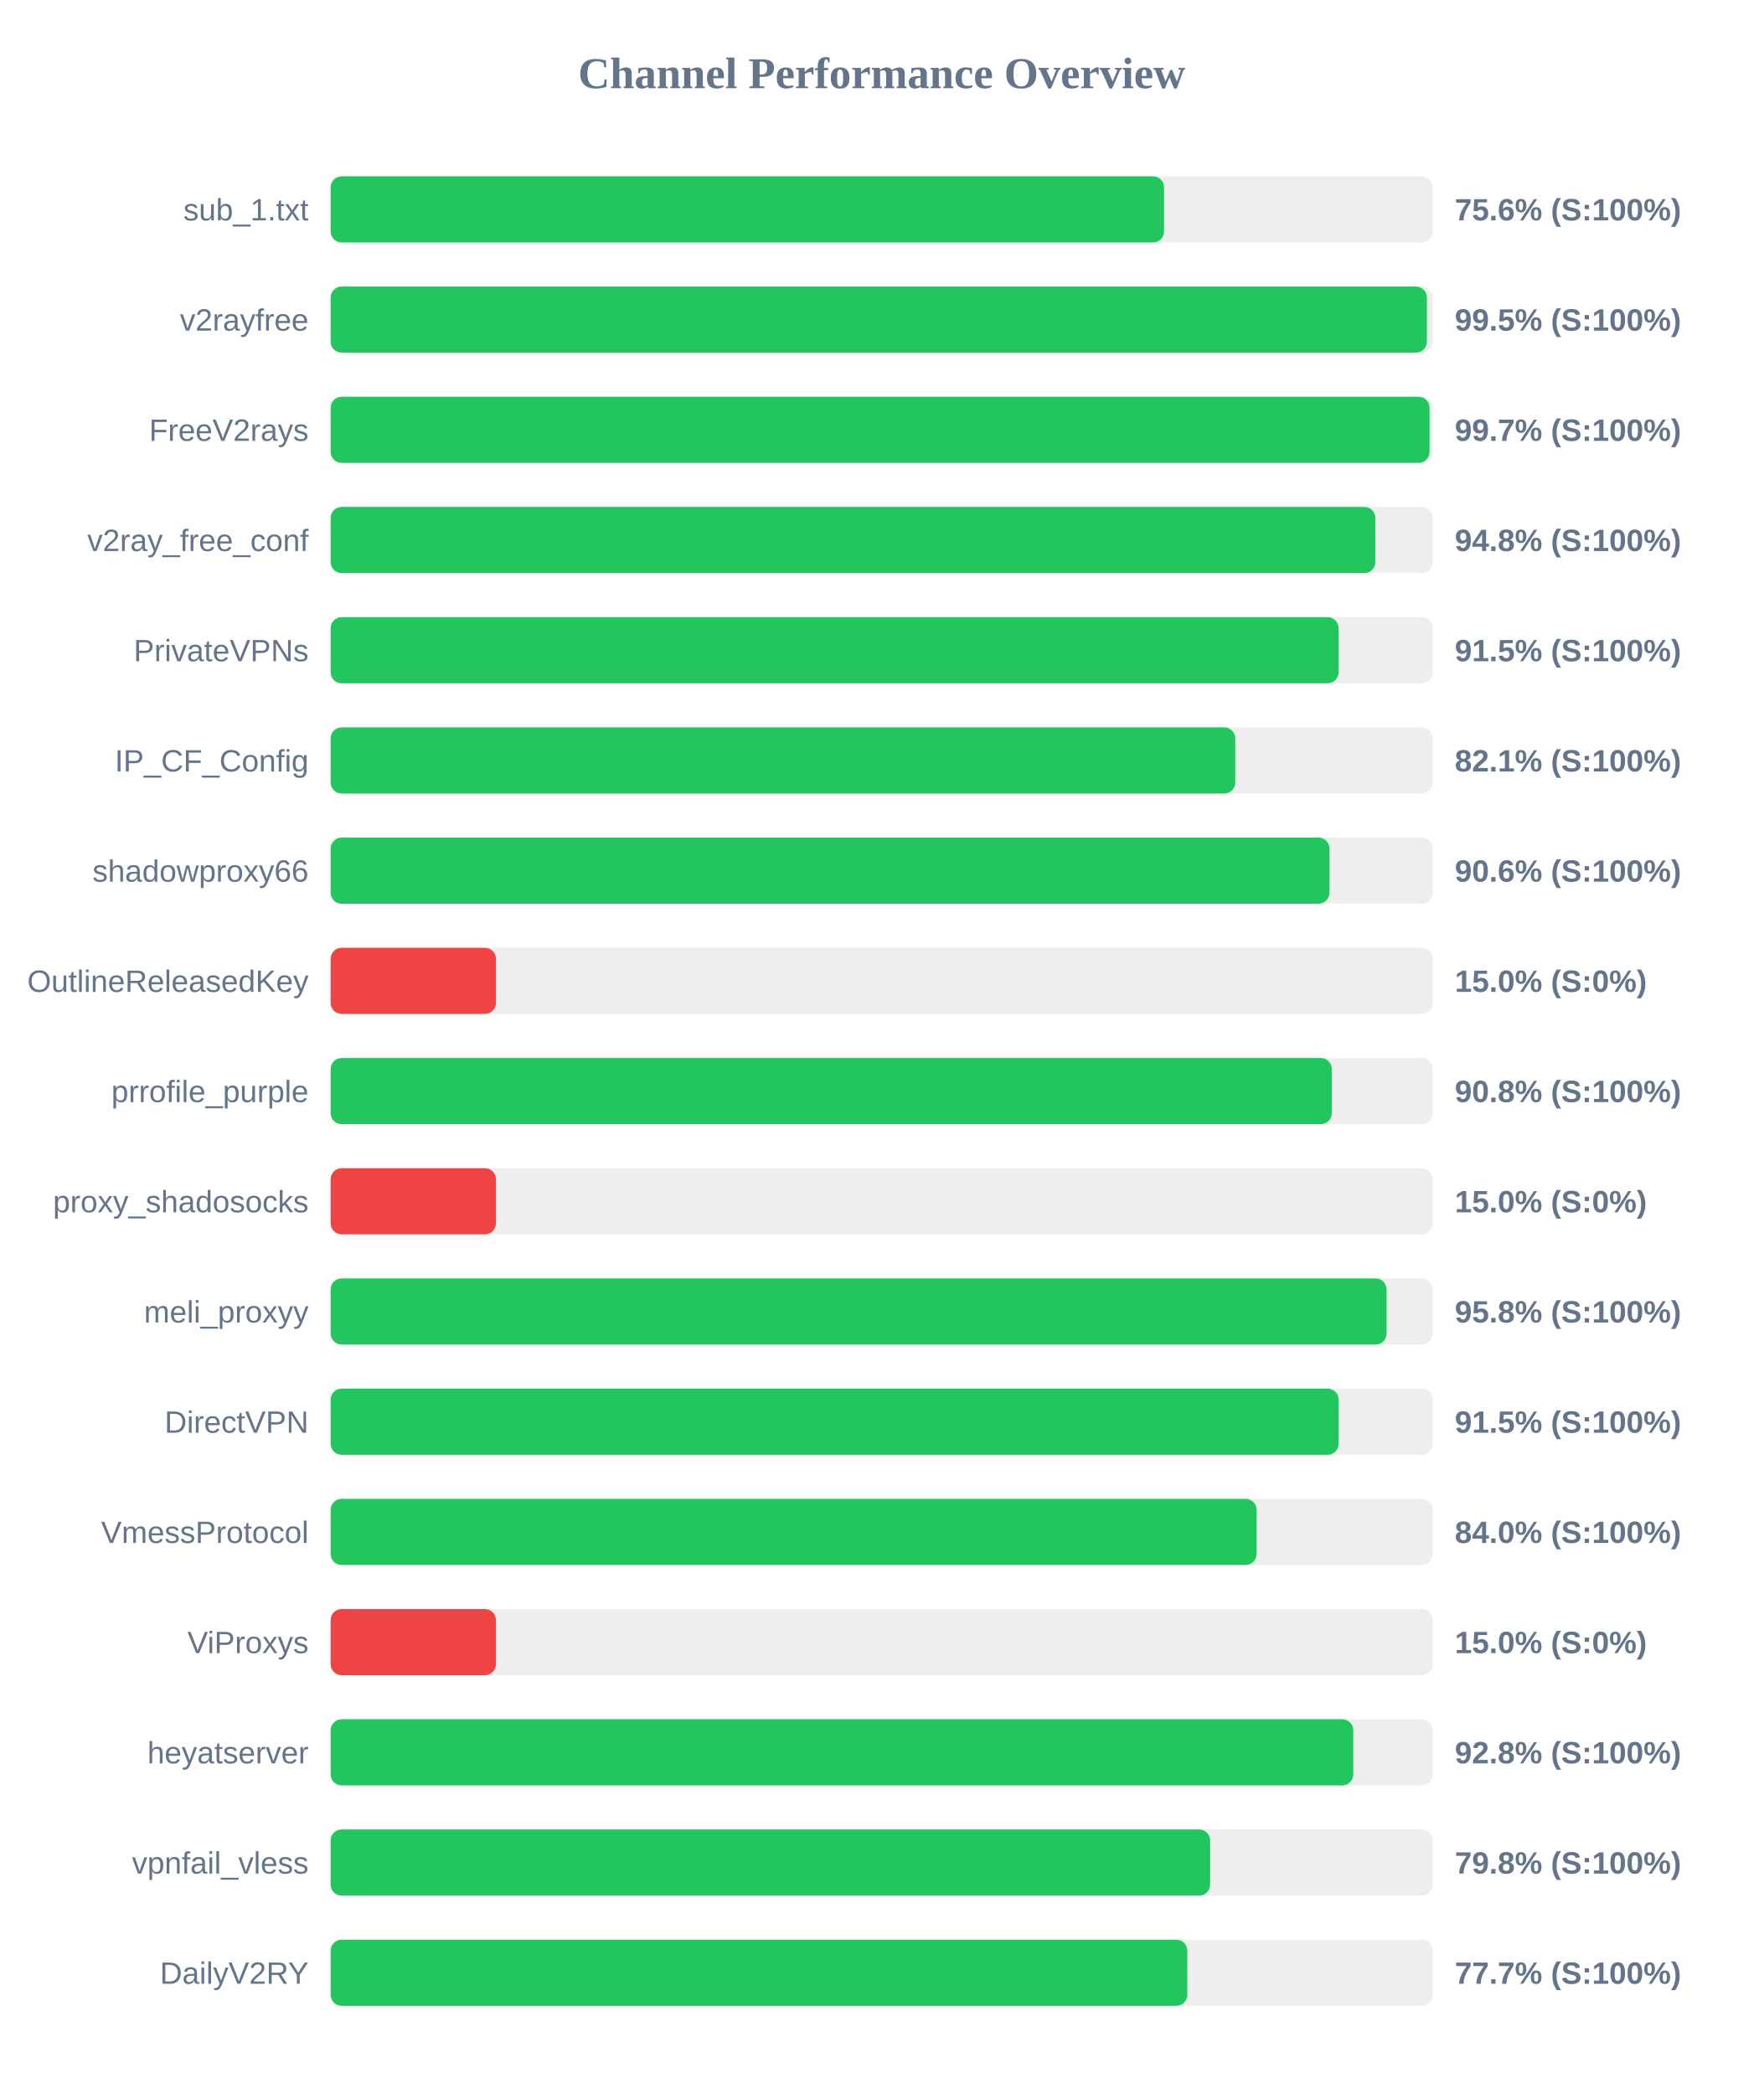
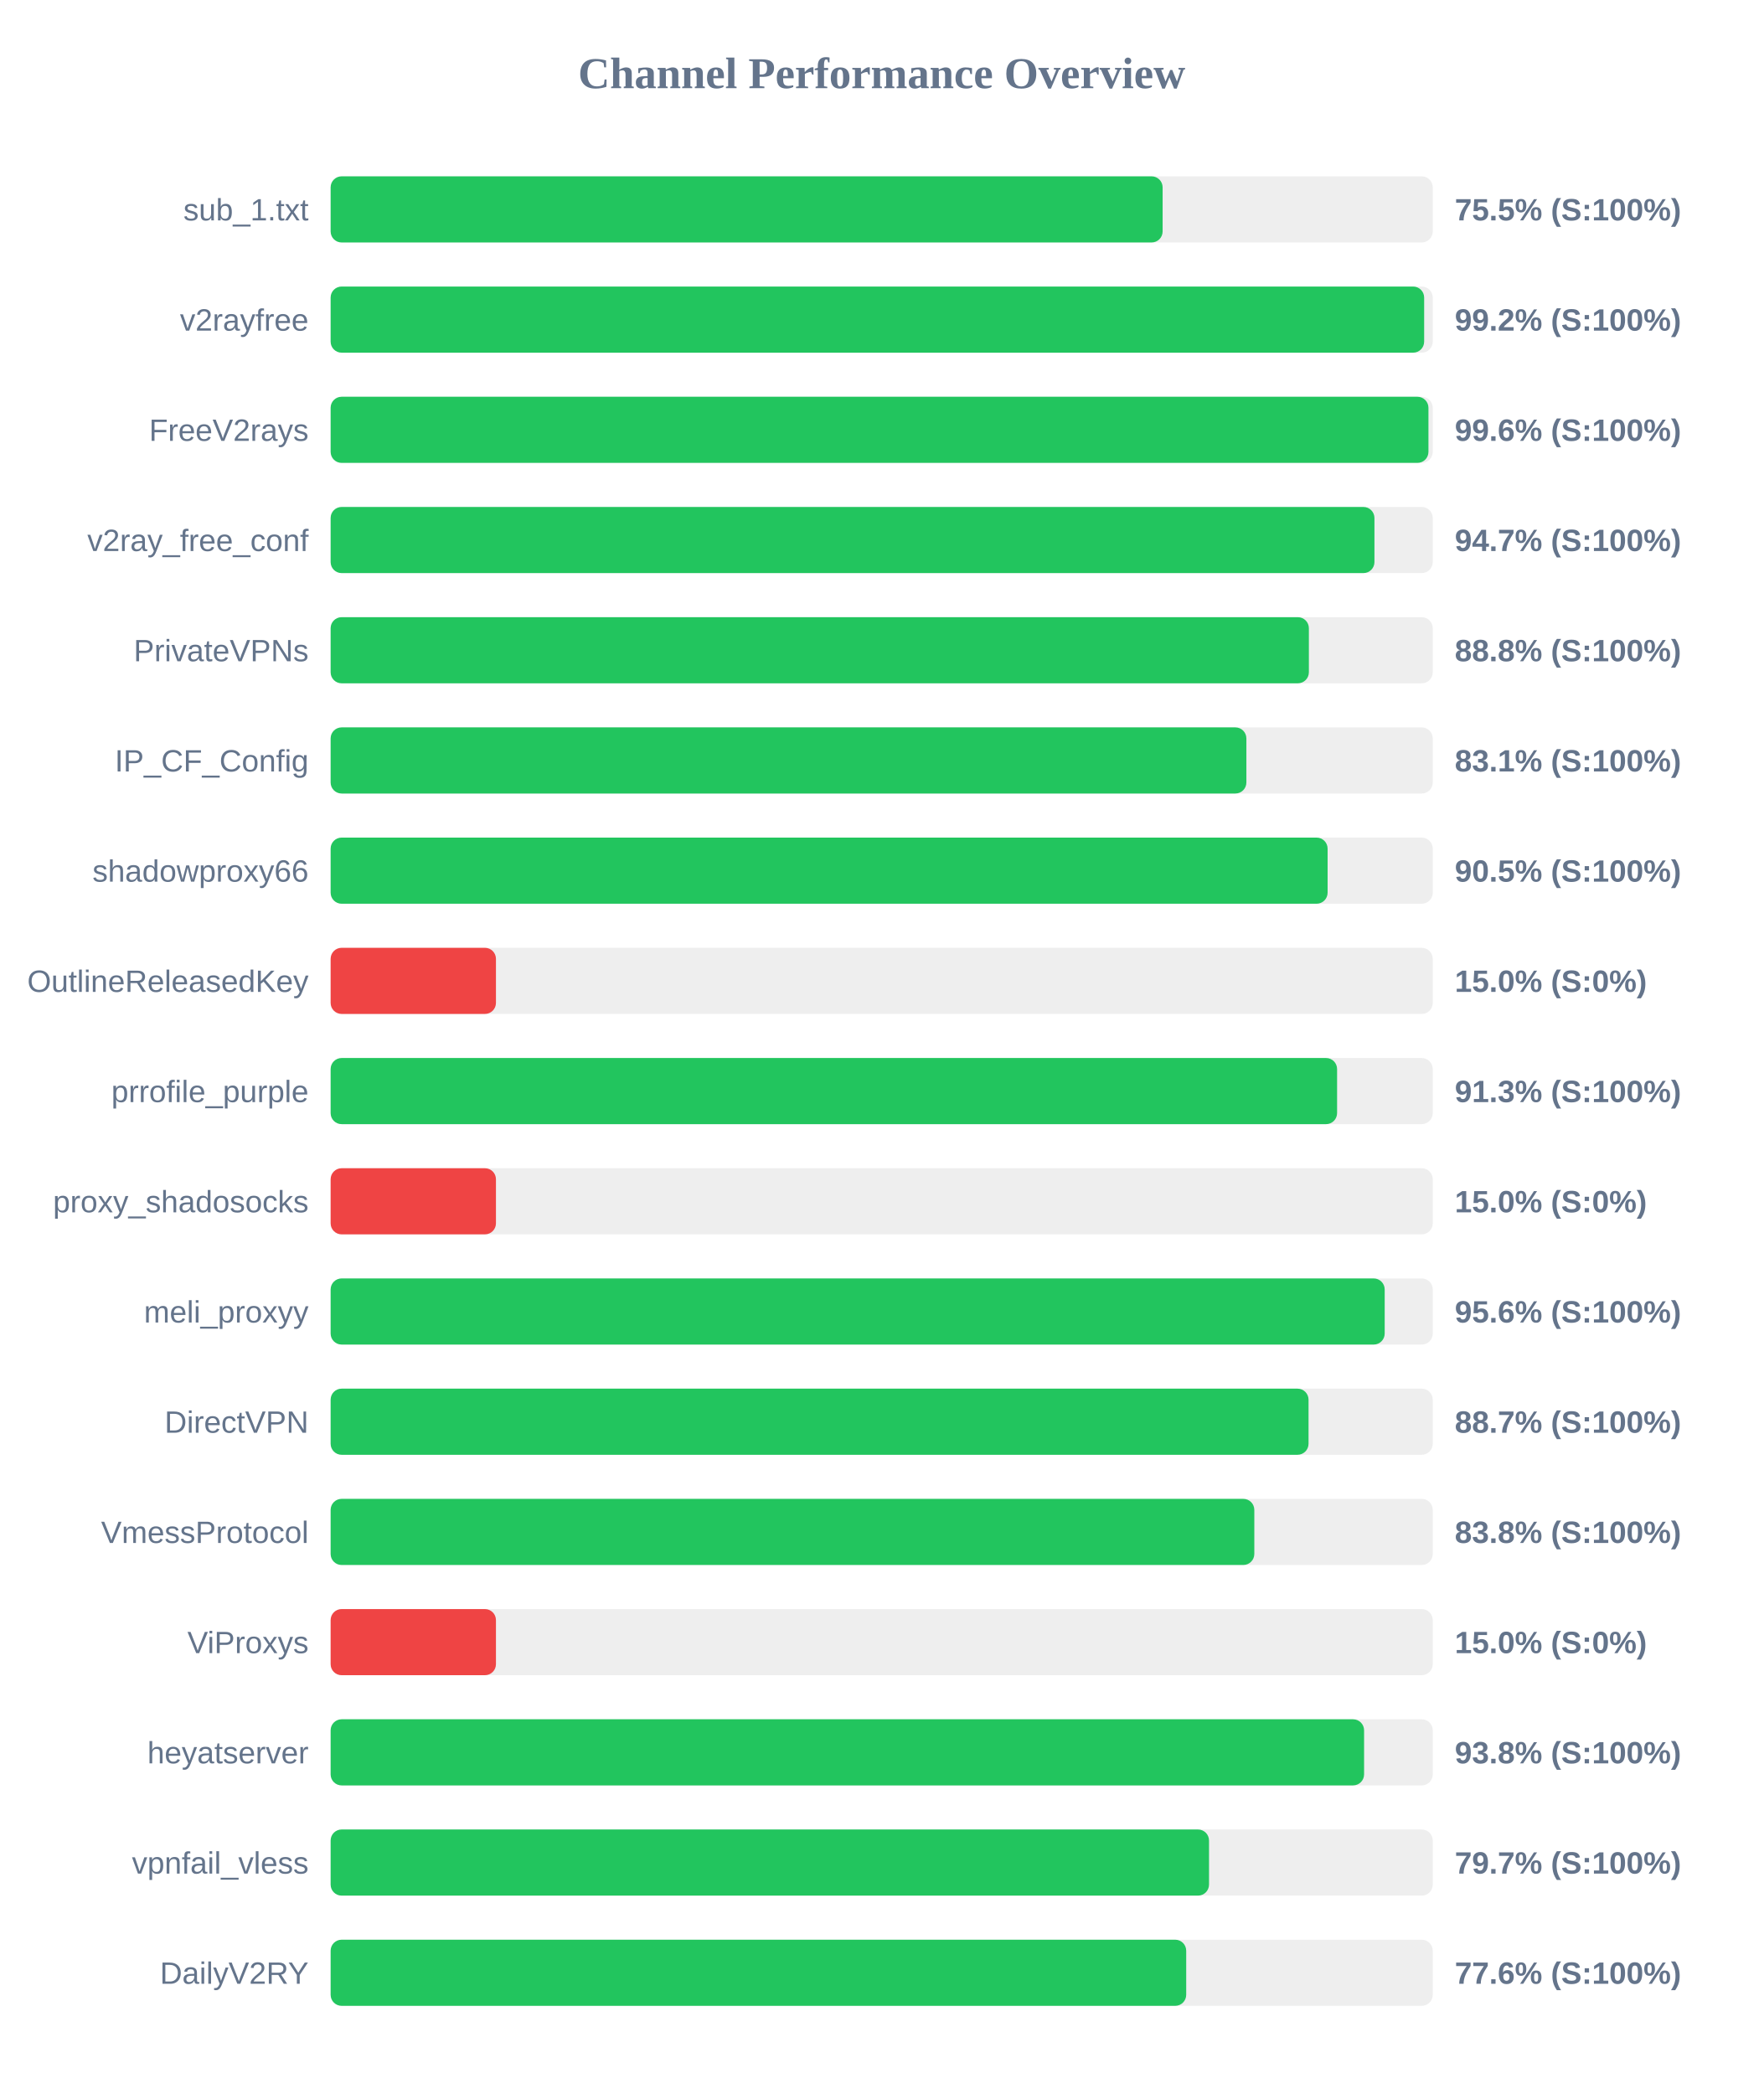
<svg xmlns="http://www.w3.org/2000/svg" width="800" height="950" version="1.1">
  <style>
        .row { font: 14px Arial; fill: #64748b; }
        .score { font: bold 14px Arial; fill: #64748b; }
    </style>
  <text x="400" y="40" text-anchor="middle" font-size="20px" font-weight="bold" fill="#64748b">Channel Performance Overview</text>
  <rect x="150" y="80" width="500" height="30" fill="#eee" rx="5" />
-   <rect x="150" y="80" width="378.1" height="30" fill="#22c55e" rx="5" />
+   <rect x="150" y="80" width="377.45" height="30" fill="#22c55e" rx="5" />
  <text x="140" y="100" text-anchor="end" class="row">sub_1.txt</text>
-   <text x="660" y="100" text-anchor="start" class="score">75.6% (S:100%)</text>
+   <text x="660" y="100" text-anchor="start" class="score">75.5% (S:100%)</text>
  <rect x="150" y="130" width="500" height="30" fill="#eee" rx="5" />
-   <rect x="150" y="130" width="497.35" height="30" fill="#22c55e" rx="5" />
+   <rect x="150" y="130" width="496.1" height="30" fill="#22c55e" rx="5" />
  <text x="140" y="150" text-anchor="end" class="row">v2rayfree</text>
-   <text x="660" y="150" text-anchor="start" class="score">99.5% (S:100%)</text>
+   <text x="660" y="150" text-anchor="start" class="score">99.2% (S:100%)</text>
  <rect x="150" y="180" width="500" height="30" fill="#eee" rx="5" />
-   <rect x="150" y="180" width="498.55" height="30" fill="#22c55e" rx="5" />
+   <rect x="150" y="180" width="498.05" height="30" fill="#22c55e" rx="5" />
  <text x="140" y="200" text-anchor="end" class="row">FreeV2rays</text>
-   <text x="660" y="200" text-anchor="start" class="score">99.7% (S:100%)</text>
+   <text x="660" y="200" text-anchor="start" class="score">99.6% (S:100%)</text>
  <rect x="150" y="230" width="500" height="30" fill="#eee" rx="5" />
-   <rect x="150" y="230" width="473.95" height="30" fill="#22c55e" rx="5" />
+   <rect x="150" y="230" width="473.55" height="30" fill="#22c55e" rx="5" />
  <text x="140" y="250" text-anchor="end" class="row">v2ray_free_conf</text>
-   <text x="660" y="250" text-anchor="start" class="score">94.8% (S:100%)</text>
+   <text x="660" y="250" text-anchor="start" class="score">94.7% (S:100%)</text>
  <rect x="150" y="280" width="500" height="30" fill="#eee" rx="5" />
-   <rect x="150" y="280" width="457.3" height="30" fill="#22c55e" rx="5" />
+   <rect x="150" y="280" width="443.8" height="30" fill="#22c55e" rx="5" />
  <text x="140" y="300" text-anchor="end" class="row">PrivateVPNs</text>
-   <text x="660" y="300" text-anchor="start" class="score">91.5% (S:100%)</text>
+   <text x="660" y="300" text-anchor="start" class="score">88.8% (S:100%)</text>
  <rect x="150" y="330" width="500" height="30" fill="#eee" rx="5" />
-   <rect x="150" y="330" width="410.4" height="30" fill="#22c55e" rx="5" />
+   <rect x="150" y="330" width="415.45" height="30" fill="#22c55e" rx="5" />
  <text x="140" y="350" text-anchor="end" class="row">IP_CF_Config</text>
-   <text x="660" y="350" text-anchor="start" class="score">82.1% (S:100%)</text>
+   <text x="660" y="350" text-anchor="start" class="score">83.1% (S:100%)</text>
  <rect x="150" y="380" width="500" height="30" fill="#eee" rx="5" />
-   <rect x="150" y="380" width="453.15" height="30" fill="#22c55e" rx="5" />
+   <rect x="150" y="380" width="452.3" height="30" fill="#22c55e" rx="5" />
  <text x="140" y="400" text-anchor="end" class="row">shadowproxy66</text>
-   <text x="660" y="400" text-anchor="start" class="score">90.6% (S:100%)</text>
+   <text x="660" y="400" text-anchor="start" class="score">90.5% (S:100%)</text>
  <rect x="150" y="430" width="500" height="30" fill="#eee" rx="5" />
  <rect x="150" y="430" width="75.0" height="30" fill="#ef4444" rx="5" />
  <text x="140" y="450" text-anchor="end" class="row">OutlineReleasedKey</text>
  <text x="660" y="450" text-anchor="start" class="score">15.0% (S:0%)</text>
  <rect x="150" y="480" width="500" height="30" fill="#eee" rx="5" />
-   <rect x="150" y="480" width="454.2" height="30" fill="#22c55e" rx="5" />
+   <rect x="150" y="480" width="456.6" height="30" fill="#22c55e" rx="5" />
  <text x="140" y="500" text-anchor="end" class="row">prrofile_purple</text>
-   <text x="660" y="500" text-anchor="start" class="score">90.8% (S:100%)</text>
+   <text x="660" y="500" text-anchor="start" class="score">91.3% (S:100%)</text>
  <rect x="150" y="530" width="500" height="30" fill="#eee" rx="5" />
  <rect x="150" y="530" width="75.0" height="30" fill="#ef4444" rx="5" />
  <text x="140" y="550" text-anchor="end" class="row">proxy_shadosocks</text>
  <text x="660" y="550" text-anchor="start" class="score">15.0% (S:0%)</text>
  <rect x="150" y="580" width="500" height="30" fill="#eee" rx="5" />
-   <rect x="150" y="580" width="479.05" height="30" fill="#22c55e" rx="5" />
+   <rect x="150" y="580" width="478.2" height="30" fill="#22c55e" rx="5" />
  <text x="140" y="600" text-anchor="end" class="row">meli_proxyy</text>
-   <text x="660" y="600" text-anchor="start" class="score">95.8% (S:100%)</text>
+   <text x="660" y="600" text-anchor="start" class="score">95.6% (S:100%)</text>
  <rect x="150" y="630" width="500" height="30" fill="#eee" rx="5" />
-   <rect x="150" y="630" width="457.3" height="30" fill="#22c55e" rx="5" />
+   <rect x="150" y="630" width="443.65" height="30" fill="#22c55e" rx="5" />
  <text x="140" y="650" text-anchor="end" class="row">DirectVPN</text>
-   <text x="660" y="650" text-anchor="start" class="score">91.5% (S:100%)</text>
+   <text x="660" y="650" text-anchor="start" class="score">88.7% (S:100%)</text>
  <rect x="150" y="680" width="500" height="30" fill="#eee" rx="5" />
-   <rect x="150" y="680" width="420.1" height="30" fill="#22c55e" rx="5" />
+   <rect x="150" y="680" width="419.05" height="30" fill="#22c55e" rx="5" />
  <text x="140" y="700" text-anchor="end" class="row">VmessProtocol</text>
-   <text x="660" y="700" text-anchor="start" class="score">84.0% (S:100%)</text>
+   <text x="660" y="700" text-anchor="start" class="score">83.8% (S:100%)</text>
  <rect x="150" y="730" width="500" height="30" fill="#eee" rx="5" />
  <rect x="150" y="730" width="75.0" height="30" fill="#ef4444" rx="5" />
  <text x="140" y="750" text-anchor="end" class="row">ViProxys</text>
  <text x="660" y="750" text-anchor="start" class="score">15.0% (S:0%)</text>
  <rect x="150" y="780" width="500" height="30" fill="#eee" rx="5" />
-   <rect x="150" y="780" width="463.95" height="30" fill="#22c55e" rx="5" />
+   <rect x="150" y="780" width="468.85" height="30" fill="#22c55e" rx="5" />
  <text x="140" y="800" text-anchor="end" class="row">heyatserver</text>
-   <text x="660" y="800" text-anchor="start" class="score">92.8% (S:100%)</text>
+   <text x="660" y="800" text-anchor="start" class="score">93.8% (S:100%)</text>
  <rect x="150" y="830" width="500" height="30" fill="#eee" rx="5" />
-   <rect x="150" y="830" width="399.0" height="30" fill="#22c55e" rx="5" />
+   <rect x="150" y="830" width="398.5" height="30" fill="#22c55e" rx="5" />
  <text x="140" y="850" text-anchor="end" class="row">vpnfail_vless</text>
-   <text x="660" y="850" text-anchor="start" class="score">79.8% (S:100%)</text>
+   <text x="660" y="850" text-anchor="start" class="score">79.7% (S:100%)</text>
  <rect x="150" y="880" width="500" height="30" fill="#eee" rx="5" />
-   <rect x="150" y="880" width="388.65" height="30" fill="#22c55e" rx="5" />
+   <rect x="150" y="880" width="388.15" height="30" fill="#22c55e" rx="5" />
  <text x="140" y="900" text-anchor="end" class="row">DailyV2RY</text>
-   <text x="660" y="900" text-anchor="start" class="score">77.7% (S:100%)</text>
+   <text x="660" y="900" text-anchor="start" class="score">77.6% (S:100%)</text>
</svg>
